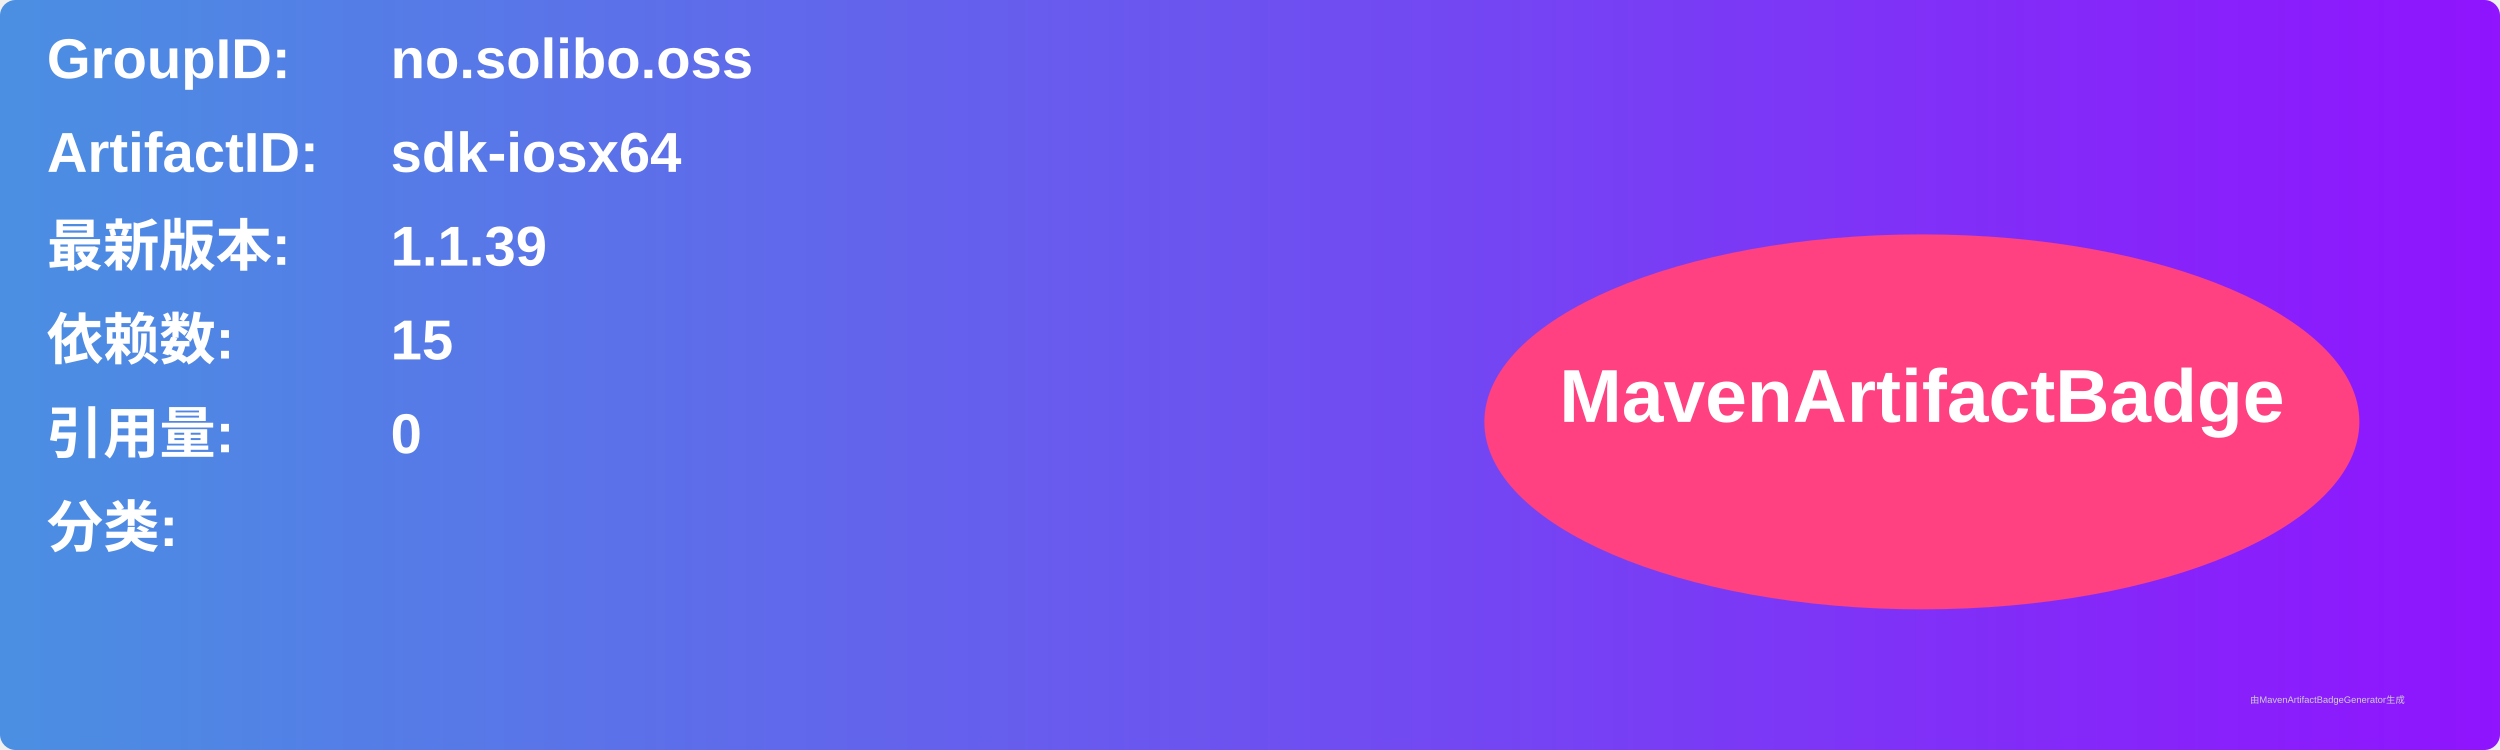
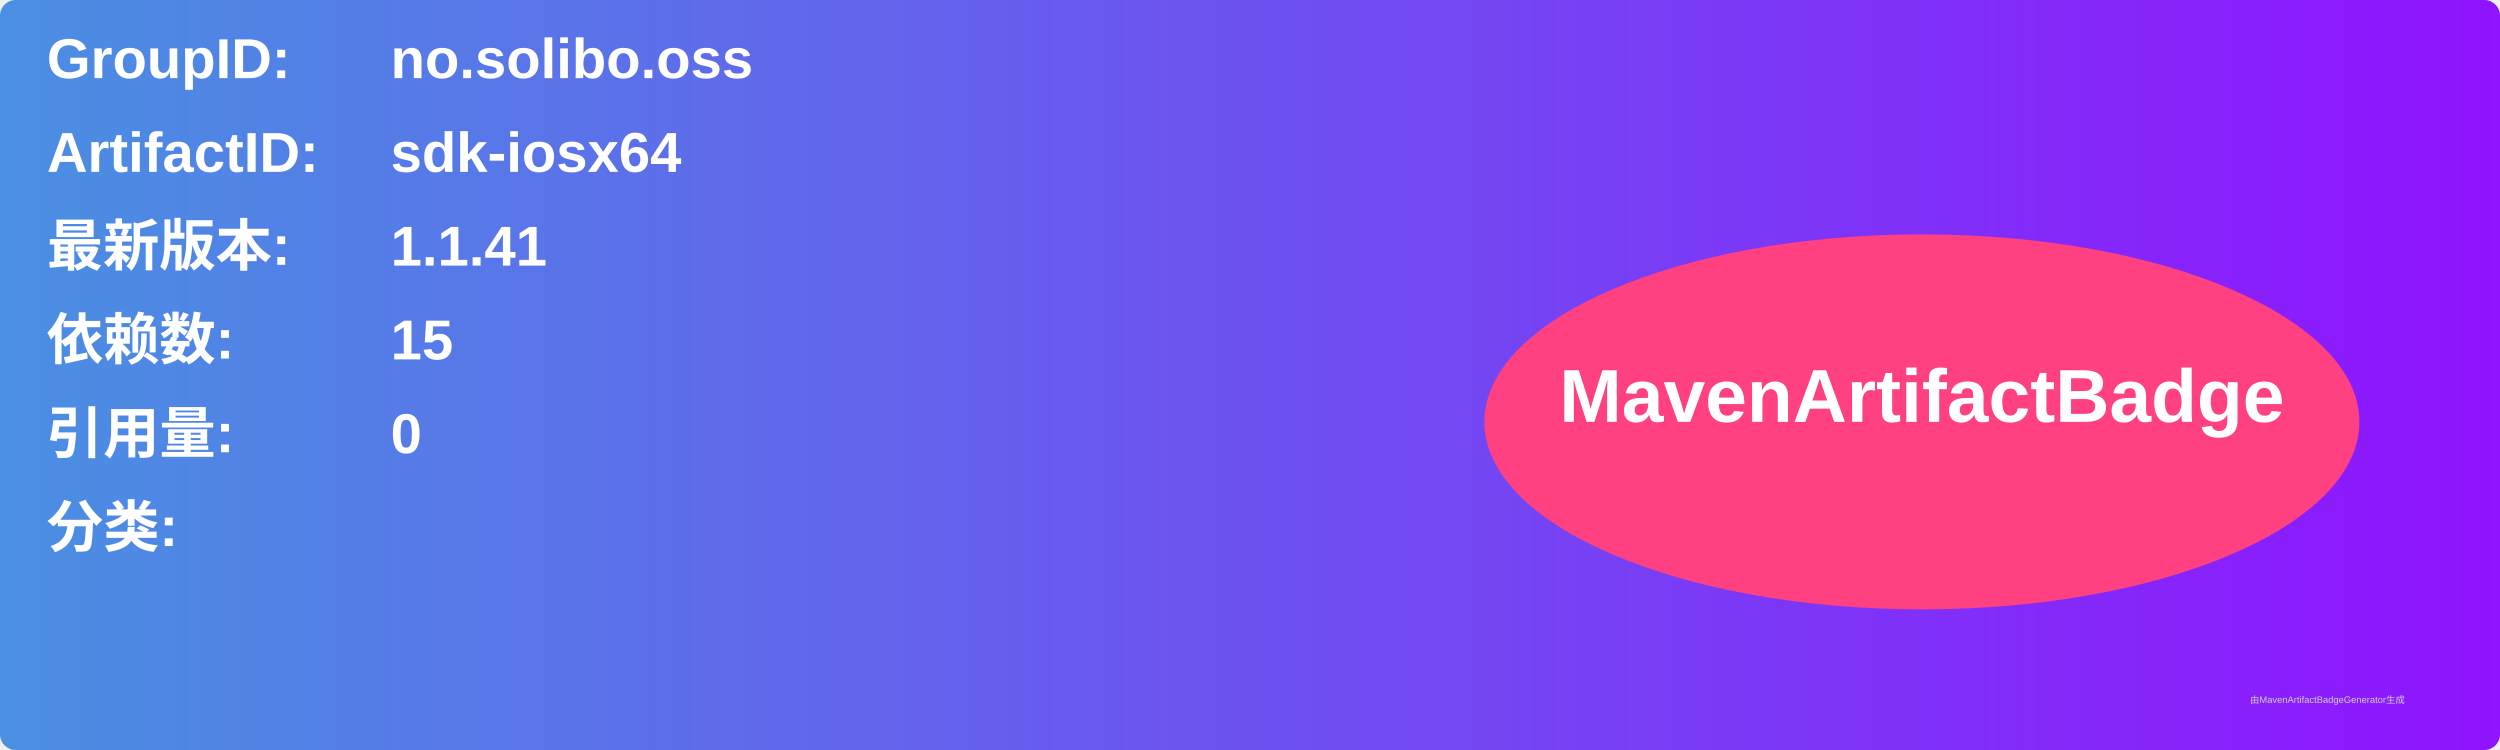
<svg xmlns="http://www.w3.org/2000/svg" width="800" height="240" viewBox="0 0 800 240">
  <linearGradient id="grad" x1="0%" y1="0%" x2="100%" y2="0%">
    <stop offset="0%" stop-color="#4a90e2" />
    <stop offset="100%" stop-color="#9013fe" />
  </linearGradient>
  <rect width="100%" height="100%" rx="5" ry="5" fill="url(#grad)" />
  <g transform="translate(15, 15)">
    <text x="0" y="10" font-family="Arial" font-size="18" fill="white" font-weight="bold" width="260">GroupID:</text>
    <text x="110" y="10" font-family="Arial" font-size="18" fill="white" font-weight="bold" width="460">no.solibo.oss</text>
    <text x="0" y="40" font-family="Arial" font-size="18" fill="white" font-weight="bold" width="260">ArtifactID:</text>
    <text x="110" y="40" font-family="Arial" font-size="18" fill="white" font-weight="bold" width="460">sdk-iosx64</text>
    <text x="0" y="70" font-family="Arial" font-size="18" fill="white" font-weight="bold">最新版本:</text>
    <text x="110" y="70" font-family="Arial" font-size="18" fill="white" font-weight="bold">
-       <tspan font-weight="bold">1.1.39</tspan>
+       <tspan font-weight="bold">1.1.41</tspan>
    </text>
    <text x="0" y="100" font-family="Arial" font-size="18" fill="white" font-weight="bold">依赖数: </text>
    <text x="110" y="100" font-family="Arial" font-size="18" fill="white">
      <tspan font-weight="bold">15</tspan>
    </text>
    <text x="0" y="130" font-family="Arial" font-size="18" fill="white" font-weight="bold">引用量: </text>
    <text x="110" y="130" font-family="Arial" font-size="18" fill="white">
      <tspan font-weight="bold">0</tspan>
    </text>
    <text x="0" y="160" font-family="Arial" font-size="18" fill="white" font-weight="bold">分类:</text>
    <text x="10" y="190" font-family="Arial" font-size="10" fill="white">
      <tspan font-weight="bold" />
    </text>
    <ellipse cx="600" cy="120" rx="140" ry="60" fill="#ff4081" />
    <text x="600" y="120" text-anchor="middle" font-family="Arial" font-size="24" fill="white" font-weight="bold">MavenArtifactBadge</text>
  </g>
  <text x="720" y="225" font-family="Arial" font-size="3" fill="#d0d0d0">由MavenArtifactBadgeGenerator生成</text>
</svg>
